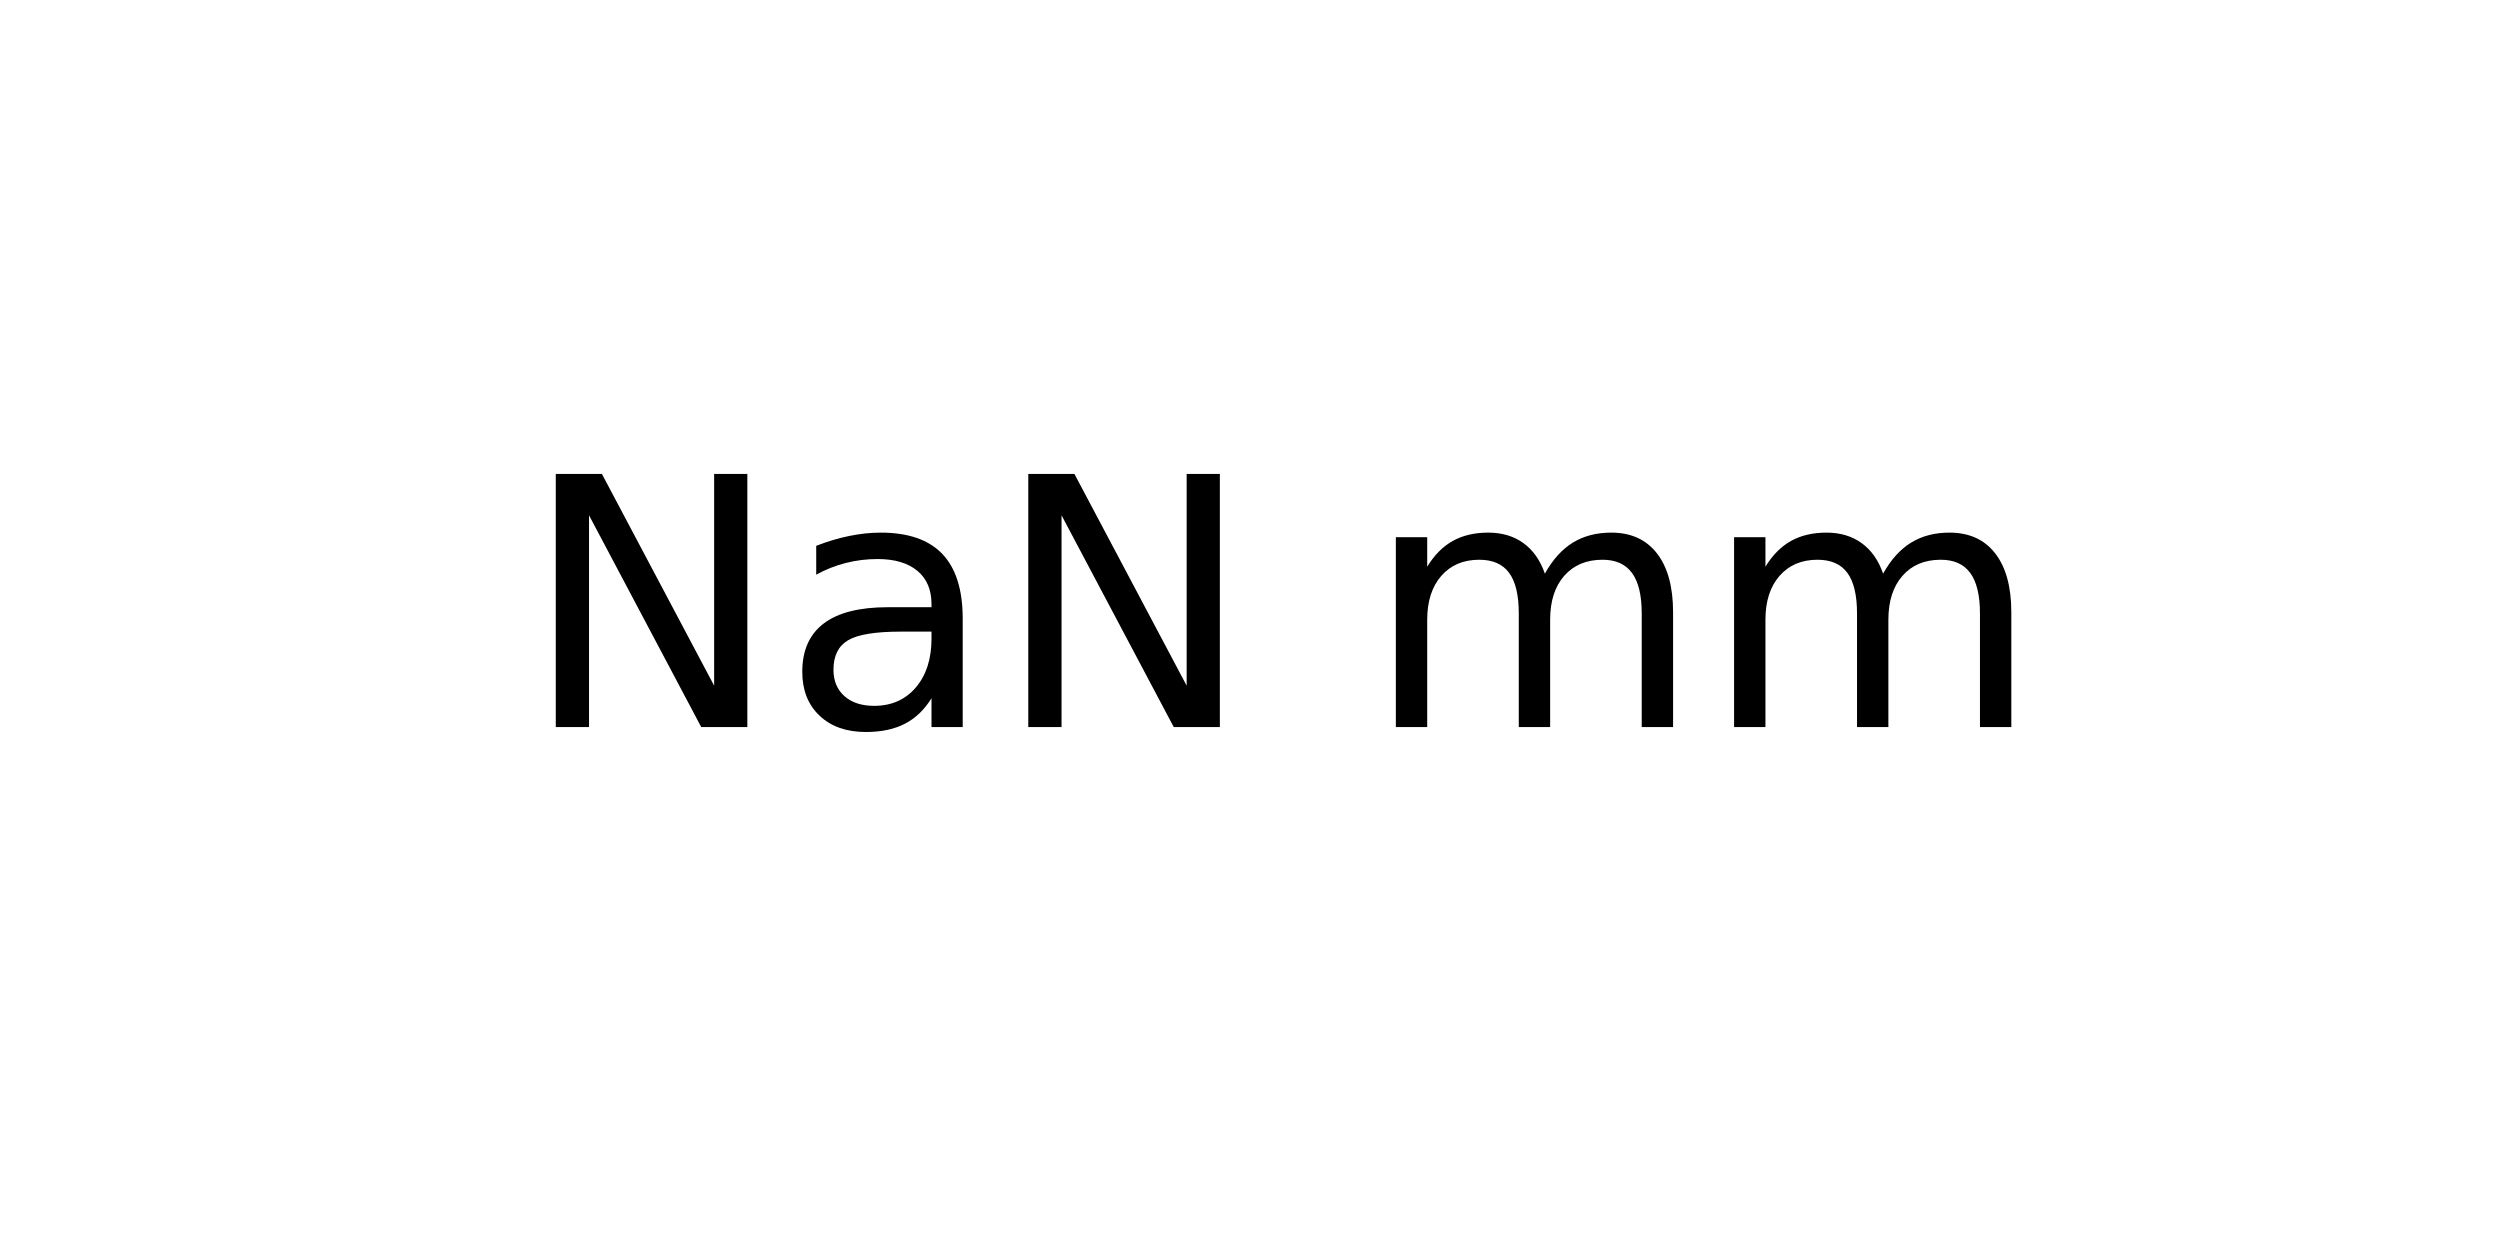
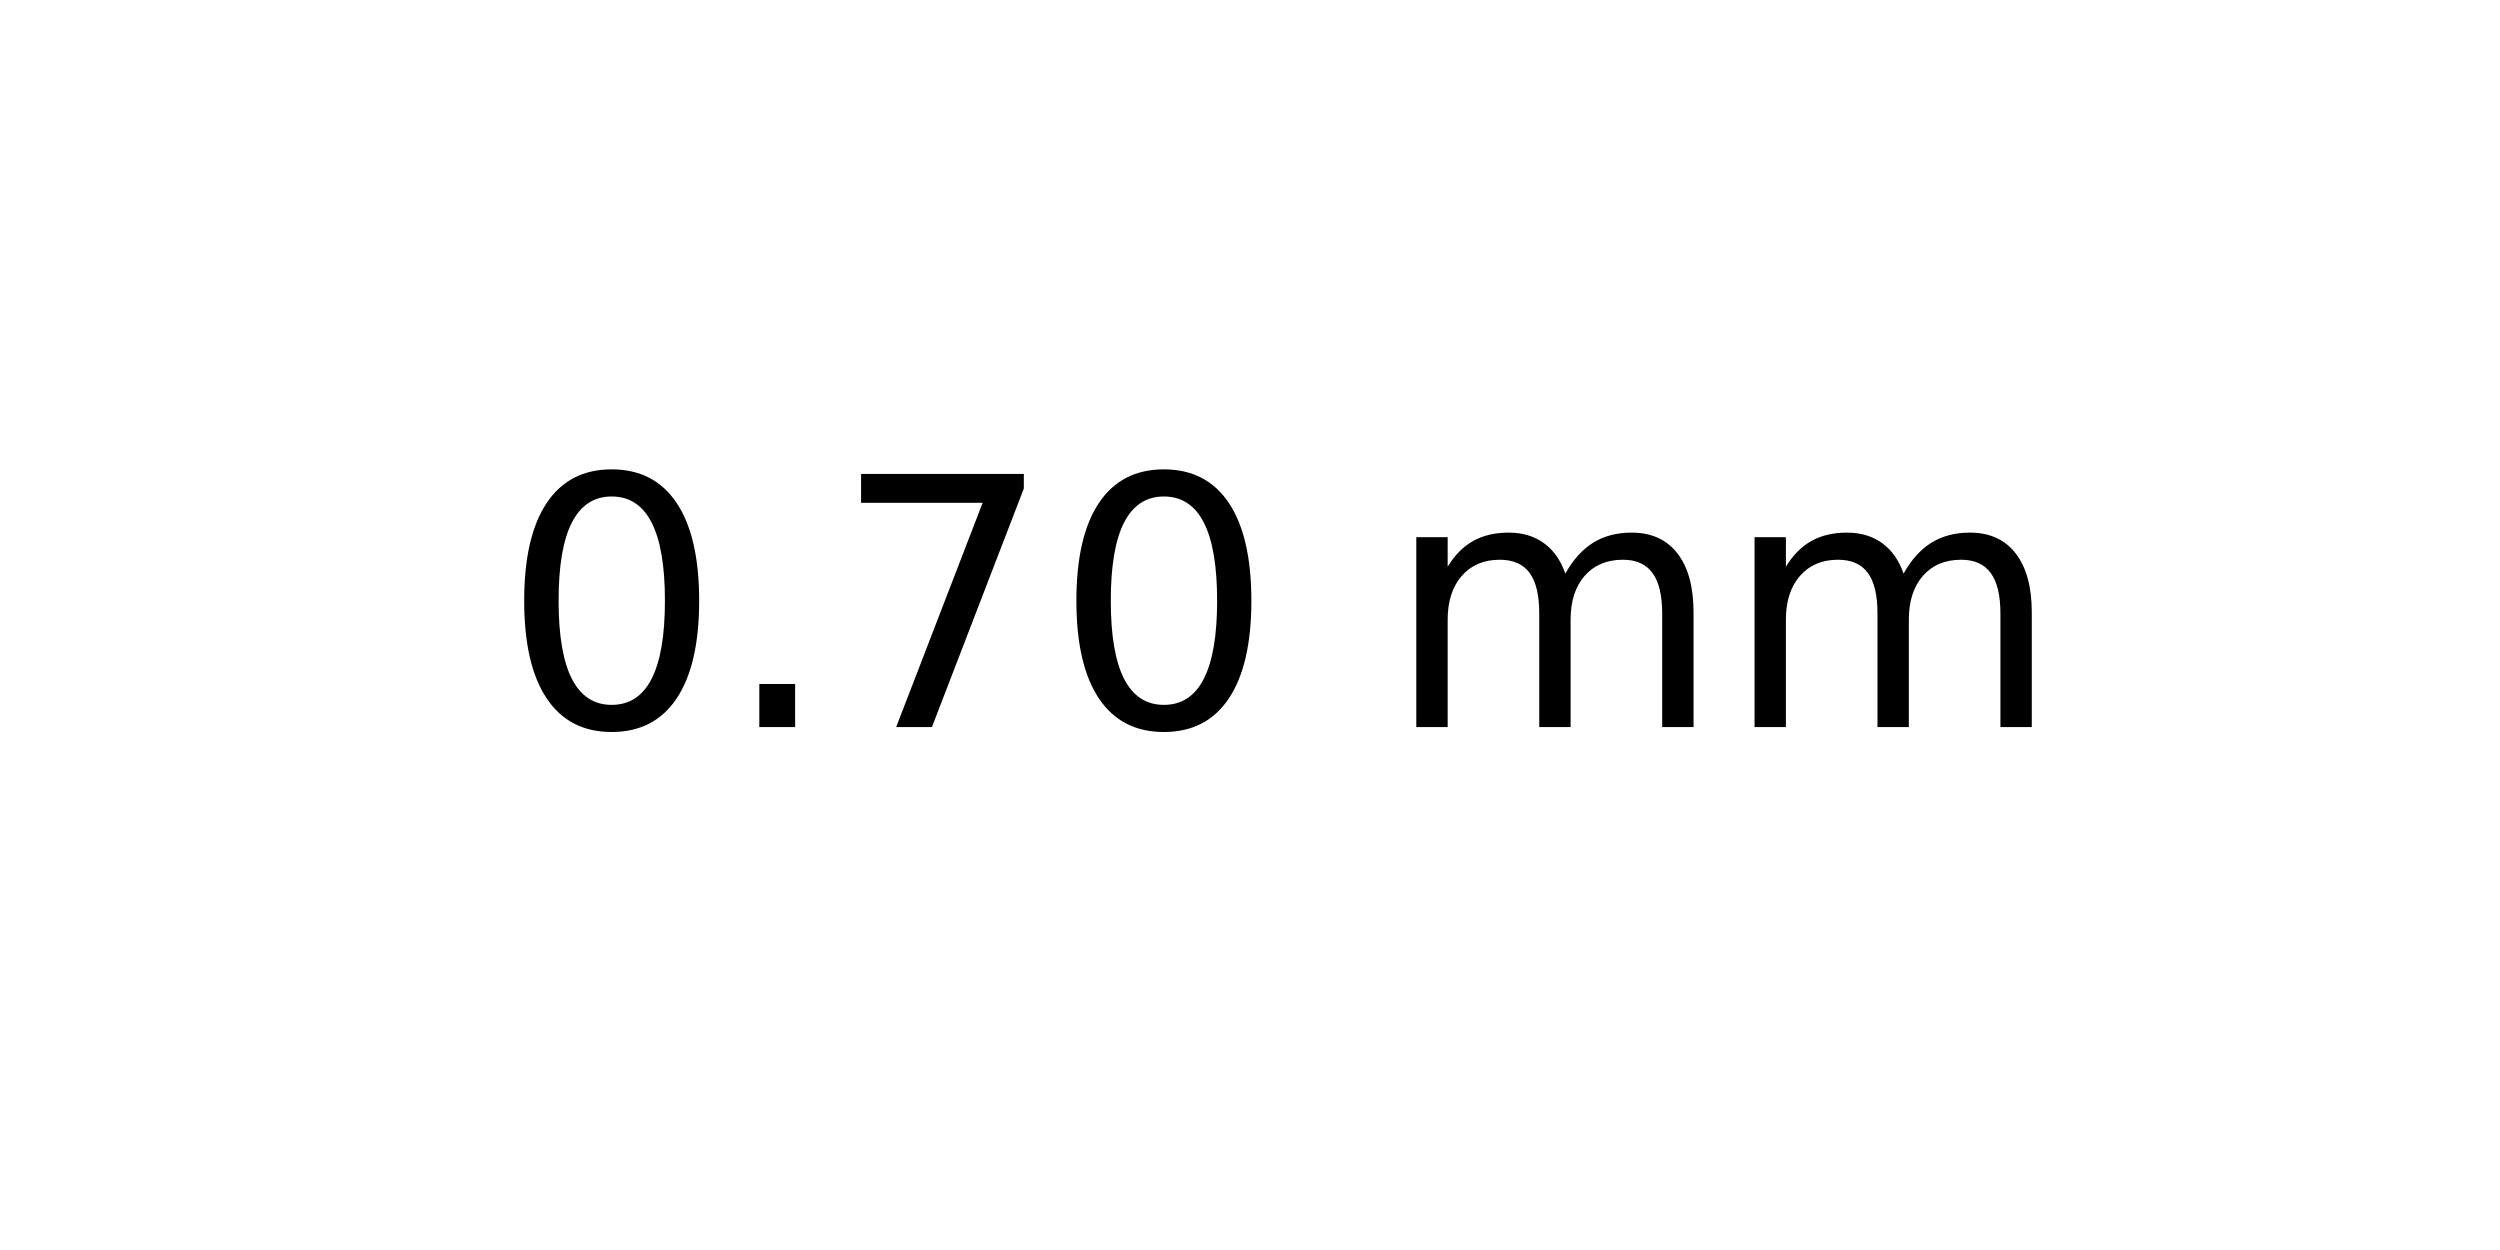
<svg xmlns="http://www.w3.org/2000/svg" xmlns:xlink="http://www.w3.org/1999/xlink" width="72pt" height="36pt" viewBox="0 0 72 36" version="1.1">
  <defs>
    <style type="text/css">*{stroke-linejoin: round; stroke-linecap: butt}</style>
  </defs>
  <g id="figure_1">
    <g id="axes_1">
      <g id="text_1">
-         <g transform="translate(15.025 20.93937) scale(0.1 -0.1)">
+         <g transform="translate(14.4375 20.93937) scale(0.1 -0.1)">
          <defs>
-             <path id="DejaVuSans-4e" d="M 628 4666  L 1478 4666  L 3547 763  L 3547 4666  L 4159 4666  L 4159 0  L 3309 0  L 1241 3903  L 1241 0  L 628 0  L 628 4666  z " transform="scale(0.015625)" />
-             <path id="DejaVuSans-61" d="M 2194 1759  Q 1497 1759 1228 1600  Q 959 1441 959 1056  Q 959 750 1161 570  Q 1363 391 1709 391  Q 2188 391 2477 730  Q 2766 1069 2766 1631  L 2766 1759  L 2194 1759  z M 3341 1997  L 3341 0  L 2766 0  L 2766 531  Q 2569 213 2275 61  Q 1981 -91 1556 -91  Q 1019 -91 701 211  Q 384 513 384 1019  Q 384 1609 779 1909  Q 1175 2209 1959 2209  L 2766 2209  L 2766 2266  Q 2766 2663 2505 2880  Q 2244 3097 1772 3097  Q 1472 3097 1187 3025  Q 903 2953 641 2809  L 641 3341  Q 956 3463 1253 3523  Q 1550 3584 1831 3584  Q 2591 3584 2966 3190  Q 3341 2797 3341 1997  z " transform="scale(0.015625)" />
+             <path id="DejaVuSans-30" d="M 2034 4250  Q 1547 4250 1301 3770  Q 1056 3291 1056 2328  Q 1056 1369 1301 889  Q 1547 409 2034 409  Q 2525 409 2770 889  Q 3016 1369 3016 2328  Q 3016 3291 2770 3770  Q 2525 4250 2034 4250  z M 2034 4750  Q 2819 4750 3233 4129  Q 3647 3509 3647 2328  Q 3647 1150 3233 529  Q 2819 -91 2034 -91  Q 1250 -91 836 529  Q 422 1150 422 2328  Q 422 3509 836 4129  Q 1250 4750 2034 4750  z " transform="scale(0.015625)" />
+             <path id="DejaVuSans-2e" d="M 684 794  L 1344 794  L 1344 0  L 684 0  L 684 794  z " transform="scale(0.015625)" />
+             <path id="DejaVuSans-37" d="M 525 4666  L 3525 4666  L 3525 4397  L 1831 0  L 1172 0  L 2766 4134  L 525 4134  L 525 4666  z " transform="scale(0.015625)" />
            <path id="DejaVuSans-20" transform="scale(0.015625)" />
            <path id="DejaVuSans-6d" d="M 3328 2828  Q 3544 3216 3844 3400  Q 4144 3584 4550 3584  Q 5097 3584 5394 3201  Q 5691 2819 5691 2113  L 5691 0  L 5113 0  L 5113 2094  Q 5113 2597 4934 2840  Q 4756 3084 4391 3084  Q 3944 3084 3684 2787  Q 3425 2491 3425 1978  L 3425 0  L 2847 0  L 2847 2094  Q 2847 2600 2669 2842  Q 2491 3084 2119 3084  Q 1678 3084 1418 2786  Q 1159 2488 1159 1978  L 1159 0  L 581 0  L 581 3500  L 1159 3500  L 1159 2956  Q 1356 3278 1631 3431  Q 1906 3584 2284 3584  Q 2666 3584 2933 3390  Q 3200 3197 3328 2828  z " transform="scale(0.015625)" />
          </defs>
-           <use xlink:href="#DejaVuSans-4e" />
-           <use xlink:href="#DejaVuSans-61" x="74.805" />
-           <use xlink:href="#DejaVuSans-4e" x="136.084" />
-           <use xlink:href="#DejaVuSans-20" x="210.889" />
-           <use xlink:href="#DejaVuSans-6d" x="242.676" />
-           <use xlink:href="#DejaVuSans-6d" x="340.088" />
+           <use xlink:href="#DejaVuSans-30" />
+           <use xlink:href="#DejaVuSans-2e" x="63.623" />
+           <use xlink:href="#DejaVuSans-37" x="95.41" />
+           <use xlink:href="#DejaVuSans-30" x="159.033" />
+           <use xlink:href="#DejaVuSans-20" x="222.656" />
+           <use xlink:href="#DejaVuSans-6d" x="254.443" />
+           <use xlink:href="#DejaVuSans-6d" x="351.855" />
        </g>
      </g>
    </g>
  </g>
</svg>
